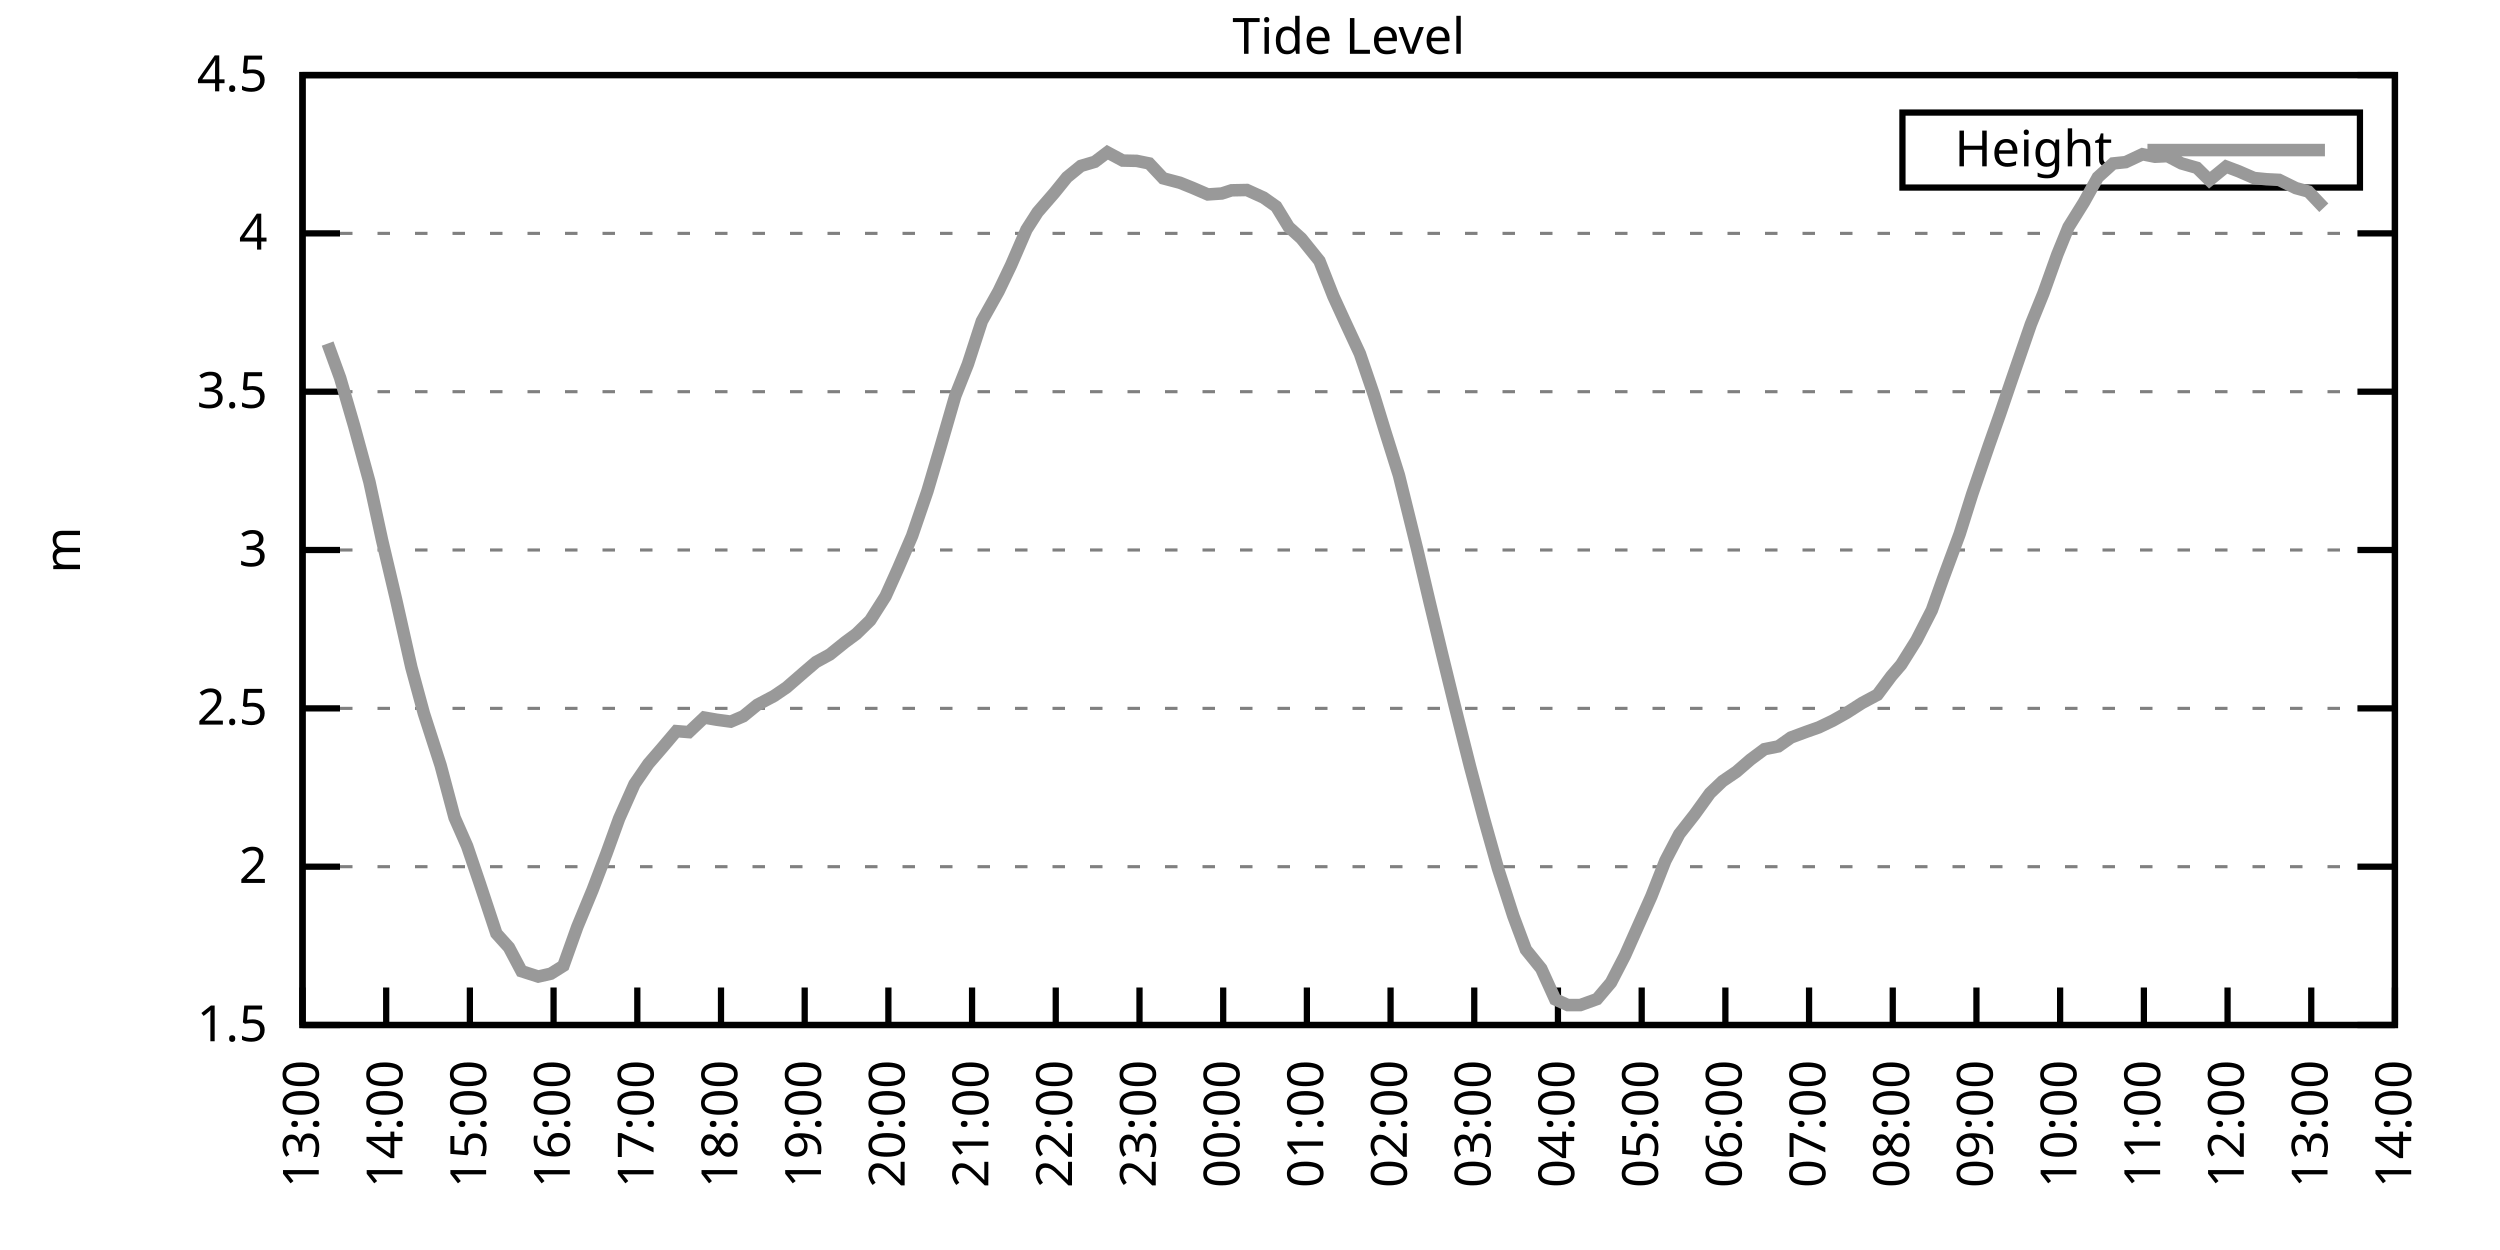
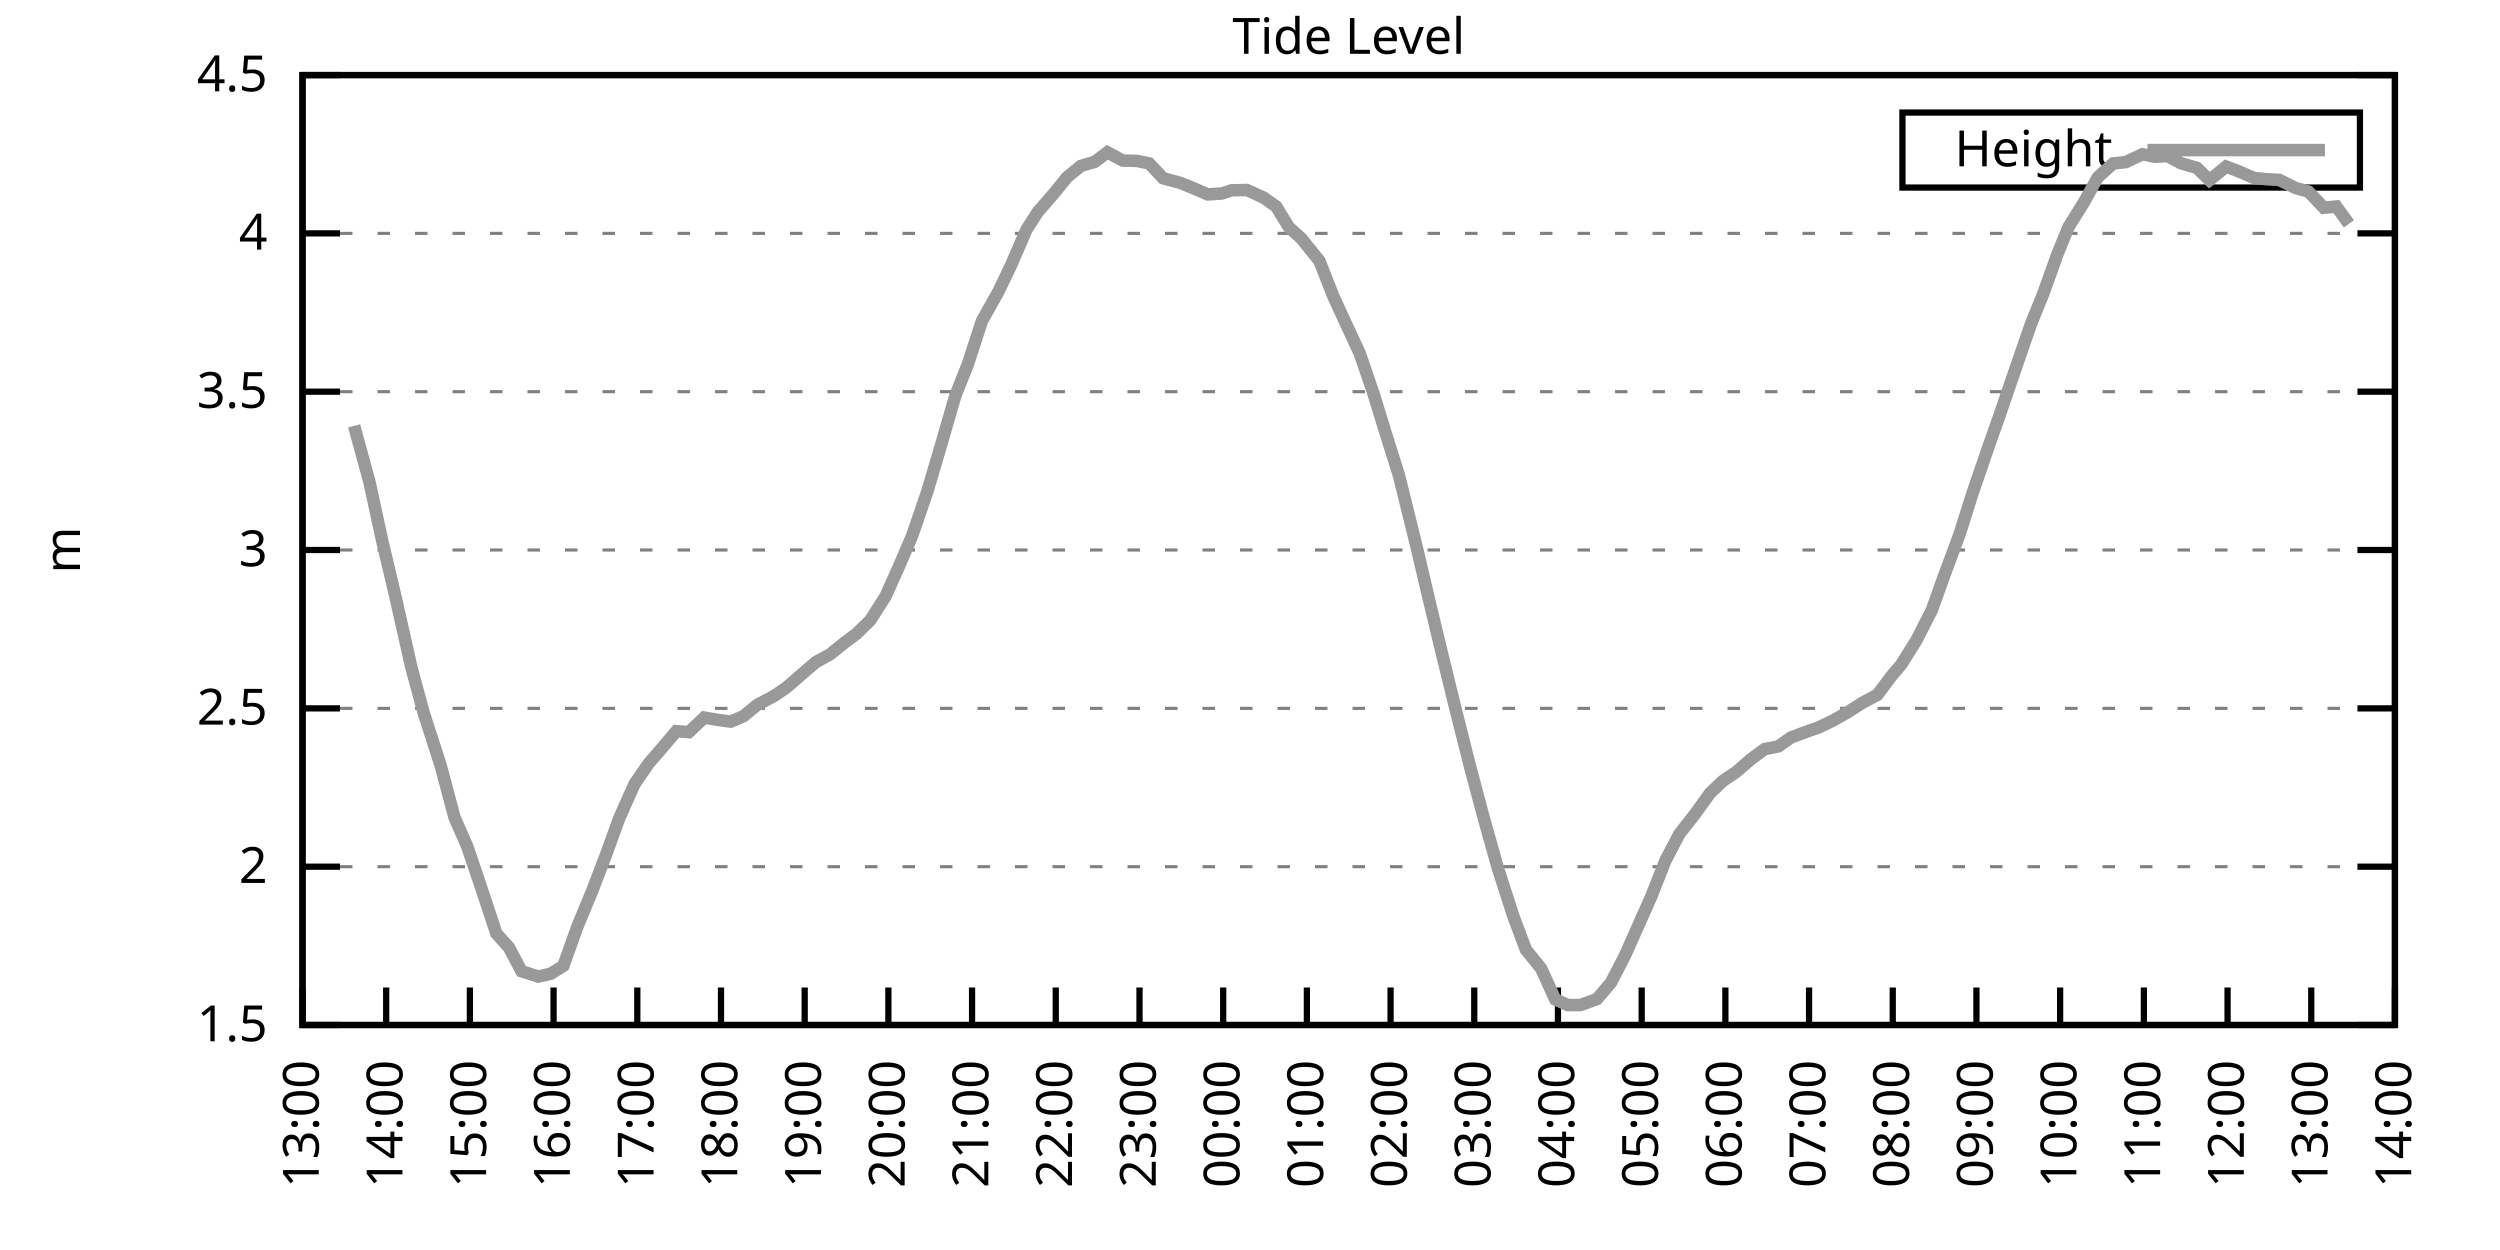
<svg xmlns="http://www.w3.org/2000/svg" xmlns:xlink="http://www.w3.org/1999/xlink" width="400" height="200" viewBox="0 0 400 200">
  <g id="gnuplot_canvas">
    <rect x="0" y="0" width="400" height="200" fill="none" />
    <defs>
      <circle id="gpDot" r="0.5" stroke-width="0.5" stroke="currentColor" />
      <path id="gpPt0" stroke-width="0.333" stroke="currentColor" d="M-1,0 h2 M0,-1 v2" />
      <path id="gpPt1" stroke-width="0.333" stroke="currentColor" d="M-1,-1 L1,1 M1,-1 L-1,1" />
      <path id="gpPt2" stroke-width="0.333" stroke="currentColor" d="M-1,0 L1,0 M0,-1 L0,1 M-1,-1 L1,1 M-1,1 L1,-1" />
      <rect id="gpPt3" stroke-width="0.333" stroke="currentColor" x="-1" y="-1" width="2" height="2" />
      <rect id="gpPt4" stroke-width="0.333" stroke="currentColor" fill="currentColor" x="-1" y="-1" width="2" height="2" />
      <circle id="gpPt5" stroke-width="0.333" stroke="currentColor" cx="0" cy="0" r="1" />
      <use xlink:href="#gpPt5" id="gpPt6" fill="currentColor" stroke="none" />
      <path id="gpPt7" stroke-width="0.333" stroke="currentColor" d="M0,-1.33 L-1.33,0.67 L1.33,0.67 z" />
      <use xlink:href="#gpPt7" id="gpPt8" fill="currentColor" stroke="none" />
      <use xlink:href="#gpPt7" id="gpPt9" stroke="currentColor" transform="rotate(180)" />
      <use xlink:href="#gpPt9" id="gpPt10" fill="currentColor" stroke="none" />
      <use xlink:href="#gpPt3" id="gpPt11" stroke="currentColor" transform="rotate(45)" />
      <use xlink:href="#gpPt11" id="gpPt12" fill="currentColor" stroke="none" />
      <path id="gpPt13" stroke-width="0.333" stroke="currentColor" d="M0,1.330 L1.265,0.411 L0.782,-1.067 L-0.782,-1.076 L-1.265,0.411 z" />
      <use xlink:href="#gpPt13" id="gpPt14" fill="currentColor" stroke="none" />
      <filter id="textbox" filterUnits="objectBoundingBox" x="0" y="0" height="1" width="1">
        <feFlood flood-color="white" flood-opacity="1" result="bgnd" />
        <feComposite in="SourceGraphic" in2="bgnd" operator="atop" />
      </filter>
      <filter id="greybox" filterUnits="objectBoundingBox" x="0" y="0" height="1" width="1">
        <feFlood flood-color="lightgrey" flood-opacity="1" result="grey" />
        <feComposite in="SourceGraphic" in2="grey" operator="atop" />
      </filter>
    </defs>
    <g fill="none" color="white" stroke="currentColor" stroke-width="1.00" stroke-linecap="butt" stroke-linejoin="miter">
</g>
    <g fill="none" color="black" stroke="currentColor" stroke-width="1.00" stroke-linecap="butt" stroke-linejoin="miter">
      <g stroke="none" shape-rendering="crispEdges">
        <polygon fill="rgb(255, 255, 255)" points="48.40,164.00 383.18,164.00 383.18,12.02 48.40,12.02 " />
      </g>
    </g>
    <g fill="none" color="black" stroke="currentColor" stroke-width="1.00" stroke-linecap="butt" stroke-linejoin="miter">
</g>
    <g fill="none" color="black" stroke="black" stroke-width="0.50" stroke-linecap="butt" stroke-linejoin="miter">
</g>
    <g fill="none" color="gray" stroke="currentColor" stroke-width="0.50" stroke-linecap="butt" stroke-linejoin="miter">
      <path stroke="gray" stroke-dasharray="2,4" class="gridline" d="M48.40,164.00 L383.19,164.00  " />
    </g>
    <g fill="none" color="gray" stroke="gray" stroke-width="1.00" stroke-linecap="butt" stroke-linejoin="miter">
</g>
    <g fill="none" color="black" stroke="currentColor" stroke-width="1.00" stroke-linecap="butt" stroke-linejoin="miter">
      <path stroke="black" d="M48.40,164.00 L54.40,164.00 M383.19,164.00 L377.19,164.00  " />
      <g transform="translate(42.80,166.60)" stroke="none" fill="black" font-family="Sans" font-size="8.00" text-anchor="end">
        <text>
          <tspan font-family="Sans"> 1.5</tspan>
        </text>
      </g>
    </g>
    <g fill="none" color="black" stroke="currentColor" stroke-width="1.00" stroke-linecap="butt" stroke-linejoin="miter">
</g>
    <g fill="none" color="black" stroke="black" stroke-width="0.50" stroke-linecap="butt" stroke-linejoin="miter">
</g>
    <g fill="none" color="gray" stroke="currentColor" stroke-width="0.50" stroke-linecap="butt" stroke-linejoin="miter">
      <path stroke="gray" stroke-dasharray="2,4" class="gridline" d="M48.40,138.67 L383.19,138.67  " />
    </g>
    <g fill="none" color="gray" stroke="gray" stroke-width="1.00" stroke-linecap="butt" stroke-linejoin="miter">
</g>
    <g fill="none" color="black" stroke="currentColor" stroke-width="1.00" stroke-linecap="butt" stroke-linejoin="miter">
      <path stroke="black" d="M48.40,138.67 L54.40,138.67 M383.19,138.67 L377.19,138.67  " />
      <g transform="translate(42.80,141.27)" stroke="none" fill="black" font-family="Sans" font-size="8.00" text-anchor="end">
        <text>
          <tspan font-family="Sans"> 2</tspan>
        </text>
      </g>
    </g>
    <g fill="none" color="black" stroke="currentColor" stroke-width="1.00" stroke-linecap="butt" stroke-linejoin="miter">
</g>
    <g fill="none" color="black" stroke="black" stroke-width="0.50" stroke-linecap="butt" stroke-linejoin="miter">
</g>
    <g fill="none" color="gray" stroke="currentColor" stroke-width="0.50" stroke-linecap="butt" stroke-linejoin="miter">
      <path stroke="gray" stroke-dasharray="2,4" class="gridline" d="M48.40,113.34 L383.19,113.34  " />
    </g>
    <g fill="none" color="gray" stroke="gray" stroke-width="1.00" stroke-linecap="butt" stroke-linejoin="miter">
</g>
    <g fill="none" color="black" stroke="currentColor" stroke-width="1.00" stroke-linecap="butt" stroke-linejoin="miter">
      <path stroke="black" d="M48.40,113.34 L54.40,113.34 M383.19,113.34 L377.19,113.34  " />
      <g transform="translate(42.80,115.94)" stroke="none" fill="black" font-family="Sans" font-size="8.00" text-anchor="end">
        <text>
          <tspan font-family="Sans"> 2.5</tspan>
        </text>
      </g>
    </g>
    <g fill="none" color="black" stroke="currentColor" stroke-width="1.00" stroke-linecap="butt" stroke-linejoin="miter">
</g>
    <g fill="none" color="black" stroke="black" stroke-width="0.50" stroke-linecap="butt" stroke-linejoin="miter">
</g>
    <g fill="none" color="gray" stroke="currentColor" stroke-width="0.50" stroke-linecap="butt" stroke-linejoin="miter">
      <path stroke="gray" stroke-dasharray="2,4" class="gridline" d="M48.40,88.00 L383.19,88.00  " />
    </g>
    <g fill="none" color="gray" stroke="gray" stroke-width="1.00" stroke-linecap="butt" stroke-linejoin="miter">
</g>
    <g fill="none" color="black" stroke="currentColor" stroke-width="1.00" stroke-linecap="butt" stroke-linejoin="miter">
      <path stroke="black" d="M48.40,88.00 L54.40,88.00 M383.19,88.00 L377.19,88.00  " />
      <g transform="translate(42.80,90.60)" stroke="none" fill="black" font-family="Sans" font-size="8.00" text-anchor="end">
        <text>
          <tspan font-family="Sans"> 3</tspan>
        </text>
      </g>
    </g>
    <g fill="none" color="black" stroke="currentColor" stroke-width="1.00" stroke-linecap="butt" stroke-linejoin="miter">
</g>
    <g fill="none" color="black" stroke="black" stroke-width="0.50" stroke-linecap="butt" stroke-linejoin="miter">
</g>
    <g fill="none" color="gray" stroke="currentColor" stroke-width="0.50" stroke-linecap="butt" stroke-linejoin="miter">
      <path stroke="gray" stroke-dasharray="2,4" class="gridline" d="M48.40,62.67 L383.19,62.67  " />
    </g>
    <g fill="none" color="gray" stroke="gray" stroke-width="1.00" stroke-linecap="butt" stroke-linejoin="miter">
</g>
    <g fill="none" color="black" stroke="currentColor" stroke-width="1.00" stroke-linecap="butt" stroke-linejoin="miter">
      <path stroke="black" d="M48.40,62.67 L54.40,62.67 M383.19,62.67 L377.19,62.67  " />
      <g transform="translate(42.80,65.27)" stroke="none" fill="black" font-family="Sans" font-size="8.00" text-anchor="end">
        <text>
          <tspan font-family="Sans"> 3.5</tspan>
        </text>
      </g>
    </g>
    <g fill="none" color="black" stroke="currentColor" stroke-width="1.00" stroke-linecap="butt" stroke-linejoin="miter">
</g>
    <g fill="none" color="black" stroke="black" stroke-width="0.50" stroke-linecap="butt" stroke-linejoin="miter">
</g>
    <g fill="none" color="gray" stroke="currentColor" stroke-width="0.50" stroke-linecap="butt" stroke-linejoin="miter">
      <path stroke="gray" stroke-dasharray="2,4" class="gridline" d="M48.40,37.34 L383.19,37.34  " />
    </g>
    <g fill="none" color="gray" stroke="gray" stroke-width="1.00" stroke-linecap="butt" stroke-linejoin="miter">
</g>
    <g fill="none" color="black" stroke="currentColor" stroke-width="1.00" stroke-linecap="butt" stroke-linejoin="miter">
      <path stroke="black" d="M48.40,37.34 L54.40,37.34 M383.19,37.34 L377.19,37.34  " />
      <g transform="translate(42.80,39.94)" stroke="none" fill="black" font-family="Sans" font-size="8.00" text-anchor="end">
        <text>
          <tspan font-family="Sans"> 4</tspan>
        </text>
      </g>
    </g>
    <g fill="none" color="black" stroke="currentColor" stroke-width="1.00" stroke-linecap="butt" stroke-linejoin="miter">
</g>
    <g fill="none" color="black" stroke="black" stroke-width="0.50" stroke-linecap="butt" stroke-linejoin="miter">
</g>
    <g fill="none" color="gray" stroke="currentColor" stroke-width="0.50" stroke-linecap="butt" stroke-linejoin="miter">
      <path stroke="gray" stroke-dasharray="2,4" class="gridline" d="M48.40,12.01 L383.19,12.01  " />
    </g>
    <g fill="none" color="gray" stroke="gray" stroke-width="1.00" stroke-linecap="butt" stroke-linejoin="miter">
</g>
    <g fill="none" color="black" stroke="currentColor" stroke-width="1.00" stroke-linecap="butt" stroke-linejoin="miter">
      <path stroke="black" d="M48.40,12.01 L54.40,12.01 M383.19,12.01 L377.19,12.01  " />
      <g transform="translate(42.80,14.61)" stroke="none" fill="black" font-family="Sans" font-size="8.00" text-anchor="end">
        <text>
          <tspan font-family="Sans"> 4.5</tspan>
        </text>
      </g>
    </g>
    <g fill="none" color="black" stroke="currentColor" stroke-width="1.00" stroke-linecap="butt" stroke-linejoin="miter">
      <path stroke="black" d="M48.40,164.00 L48.40,158.00  " />
      <g transform="translate(51.00,169.60) rotate(270.00)" stroke="none" fill="black" font-family="Sans" font-size="8.00" text-anchor="end">
        <text>
          <tspan font-family="Sans">13:00</tspan>
        </text>
      </g>
    </g>
    <g fill="none" color="black" stroke="currentColor" stroke-width="1.00" stroke-linecap="butt" stroke-linejoin="miter">
      <path stroke="black" d="M61.79,164.00 L61.79,158.00  " />
      <g transform="translate(64.39,169.60) rotate(270.00)" stroke="none" fill="black" font-family="Sans" font-size="8.00" text-anchor="end">
        <text>
          <tspan font-family="Sans">14:00</tspan>
        </text>
      </g>
    </g>
    <g fill="none" color="black" stroke="currentColor" stroke-width="1.00" stroke-linecap="butt" stroke-linejoin="miter">
      <path stroke="black" d="M75.18,164.00 L75.18,158.00  " />
      <g transform="translate(77.78,169.60) rotate(270.00)" stroke="none" fill="black" font-family="Sans" font-size="8.00" text-anchor="end">
        <text>
          <tspan font-family="Sans">15:00</tspan>
        </text>
      </g>
    </g>
    <g fill="none" color="black" stroke="currentColor" stroke-width="1.00" stroke-linecap="butt" stroke-linejoin="miter">
      <path stroke="black" d="M88.57,164.00 L88.57,158.00  " />
      <g transform="translate(91.17,169.60) rotate(270.00)" stroke="none" fill="black" font-family="Sans" font-size="8.00" text-anchor="end">
        <text>
          <tspan font-family="Sans">16:00</tspan>
        </text>
      </g>
    </g>
    <g fill="none" color="black" stroke="currentColor" stroke-width="1.00" stroke-linecap="butt" stroke-linejoin="miter">
      <path stroke="black" d="M101.97,164.00 L101.97,158.00  " />
      <g transform="translate(104.57,169.60) rotate(270.00)" stroke="none" fill="black" font-family="Sans" font-size="8.00" text-anchor="end">
        <text>
          <tspan font-family="Sans">17:00</tspan>
        </text>
      </g>
    </g>
    <g fill="none" color="black" stroke="currentColor" stroke-width="1.00" stroke-linecap="butt" stroke-linejoin="miter">
      <path stroke="black" d="M115.36,164.00 L115.36,158.00  " />
      <g transform="translate(117.96,169.60) rotate(270.00)" stroke="none" fill="black" font-family="Sans" font-size="8.00" text-anchor="end">
        <text>
          <tspan font-family="Sans">18:00</tspan>
        </text>
      </g>
    </g>
    <g fill="none" color="black" stroke="currentColor" stroke-width="1.00" stroke-linecap="butt" stroke-linejoin="miter">
      <path stroke="black" d="M128.75,164.00 L128.75,158.00  " />
      <g transform="translate(131.35,169.60) rotate(270.00)" stroke="none" fill="black" font-family="Sans" font-size="8.00" text-anchor="end">
        <text>
          <tspan font-family="Sans">19:00</tspan>
        </text>
      </g>
    </g>
    <g fill="none" color="black" stroke="currentColor" stroke-width="1.00" stroke-linecap="butt" stroke-linejoin="miter">
      <path stroke="black" d="M142.14,164.00 L142.14,158.00  " />
      <g transform="translate(144.74,169.60) rotate(270.00)" stroke="none" fill="black" font-family="Sans" font-size="8.00" text-anchor="end">
        <text>
          <tspan font-family="Sans">20:00</tspan>
        </text>
      </g>
    </g>
    <g fill="none" color="black" stroke="currentColor" stroke-width="1.00" stroke-linecap="butt" stroke-linejoin="miter">
      <path stroke="black" d="M155.53,164.00 L155.53,158.00  " />
      <g transform="translate(158.13,169.60) rotate(270.00)" stroke="none" fill="black" font-family="Sans" font-size="8.00" text-anchor="end">
        <text>
          <tspan font-family="Sans">21:00</tspan>
        </text>
      </g>
    </g>
    <g fill="none" color="black" stroke="currentColor" stroke-width="1.00" stroke-linecap="butt" stroke-linejoin="miter">
      <path stroke="black" d="M168.92,164.00 L168.92,158.00  " />
      <g transform="translate(171.52,169.60) rotate(270.00)" stroke="none" fill="black" font-family="Sans" font-size="8.00" text-anchor="end">
        <text>
          <tspan font-family="Sans">22:00</tspan>
        </text>
      </g>
    </g>
    <g fill="none" color="black" stroke="currentColor" stroke-width="1.00" stroke-linecap="butt" stroke-linejoin="miter">
      <path stroke="black" d="M182.32,164.00 L182.32,158.00  " />
      <g transform="translate(184.92,169.60) rotate(270.00)" stroke="none" fill="black" font-family="Sans" font-size="8.00" text-anchor="end">
        <text>
          <tspan font-family="Sans">23:00</tspan>
        </text>
      </g>
    </g>
    <g fill="none" color="black" stroke="currentColor" stroke-width="1.00" stroke-linecap="butt" stroke-linejoin="miter">
      <path stroke="black" d="M195.71,164.00 L195.71,158.00  " />
      <g transform="translate(198.31,169.60) rotate(270.00)" stroke="none" fill="black" font-family="Sans" font-size="8.00" text-anchor="end">
        <text>
          <tspan font-family="Sans">00:00</tspan>
        </text>
      </g>
    </g>
    <g fill="none" color="black" stroke="currentColor" stroke-width="1.00" stroke-linecap="butt" stroke-linejoin="miter">
      <path stroke="black" d="M209.10,164.00 L209.10,158.00  " />
      <g transform="translate(211.70,169.60) rotate(270.00)" stroke="none" fill="black" font-family="Sans" font-size="8.00" text-anchor="end">
        <text>
          <tspan font-family="Sans">01:00</tspan>
        </text>
      </g>
    </g>
    <g fill="none" color="black" stroke="currentColor" stroke-width="1.00" stroke-linecap="butt" stroke-linejoin="miter">
      <path stroke="black" d="M222.49,164.00 L222.49,158.00  " />
      <g transform="translate(225.09,169.60) rotate(270.00)" stroke="none" fill="black" font-family="Sans" font-size="8.00" text-anchor="end">
        <text>
          <tspan font-family="Sans">02:00</tspan>
        </text>
      </g>
    </g>
    <g fill="none" color="black" stroke="currentColor" stroke-width="1.00" stroke-linecap="butt" stroke-linejoin="miter">
      <path stroke="black" d="M235.88,164.00 L235.88,158.00  " />
      <g transform="translate(238.48,169.60) rotate(270.00)" stroke="none" fill="black" font-family="Sans" font-size="8.00" text-anchor="end">
        <text>
          <tspan font-family="Sans">03:00</tspan>
        </text>
      </g>
    </g>
    <g fill="none" color="black" stroke="currentColor" stroke-width="1.00" stroke-linecap="butt" stroke-linejoin="miter">
      <path stroke="black" d="M249.27,164.00 L249.27,158.00  " />
      <g transform="translate(251.87,169.60) rotate(270.00)" stroke="none" fill="black" font-family="Sans" font-size="8.00" text-anchor="end">
        <text>
          <tspan font-family="Sans">04:00</tspan>
        </text>
      </g>
    </g>
    <g fill="none" color="black" stroke="currentColor" stroke-width="1.00" stroke-linecap="butt" stroke-linejoin="miter">
      <path stroke="black" d="M262.67,164.00 L262.67,158.00  " />
      <g transform="translate(265.27,169.60) rotate(270.00)" stroke="none" fill="black" font-family="Sans" font-size="8.00" text-anchor="end">
        <text>
          <tspan font-family="Sans">05:00</tspan>
        </text>
      </g>
    </g>
    <g fill="none" color="black" stroke="currentColor" stroke-width="1.00" stroke-linecap="butt" stroke-linejoin="miter">
      <path stroke="black" d="M276.06,164.00 L276.06,158.00  " />
      <g transform="translate(278.66,169.60) rotate(270.00)" stroke="none" fill="black" font-family="Sans" font-size="8.00" text-anchor="end">
        <text>
          <tspan font-family="Sans">06:00</tspan>
        </text>
      </g>
    </g>
    <g fill="none" color="black" stroke="currentColor" stroke-width="1.00" stroke-linecap="butt" stroke-linejoin="miter">
      <path stroke="black" d="M289.45,164.00 L289.45,158.00  " />
      <g transform="translate(292.05,169.60) rotate(270.00)" stroke="none" fill="black" font-family="Sans" font-size="8.00" text-anchor="end">
        <text>
          <tspan font-family="Sans">07:00</tspan>
        </text>
      </g>
    </g>
    <g fill="none" color="black" stroke="currentColor" stroke-width="1.00" stroke-linecap="butt" stroke-linejoin="miter">
      <path stroke="black" d="M302.84,164.00 L302.84,158.00  " />
      <g transform="translate(305.44,169.60) rotate(270.00)" stroke="none" fill="black" font-family="Sans" font-size="8.00" text-anchor="end">
        <text>
          <tspan font-family="Sans">08:00</tspan>
        </text>
      </g>
    </g>
    <g fill="none" color="black" stroke="currentColor" stroke-width="1.00" stroke-linecap="butt" stroke-linejoin="miter">
      <path stroke="black" d="M316.23,164.00 L316.23,158.00  " />
      <g transform="translate(318.83,169.60) rotate(270.00)" stroke="none" fill="black" font-family="Sans" font-size="8.00" text-anchor="end">
        <text>
          <tspan font-family="Sans">09:00</tspan>
        </text>
      </g>
    </g>
    <g fill="none" color="black" stroke="currentColor" stroke-width="1.00" stroke-linecap="butt" stroke-linejoin="miter">
      <path stroke="black" d="M329.62,164.00 L329.62,158.00  " />
      <g transform="translate(332.22,169.60) rotate(270.00)" stroke="none" fill="black" font-family="Sans" font-size="8.00" text-anchor="end">
        <text>
          <tspan font-family="Sans">10:00</tspan>
        </text>
      </g>
    </g>
    <g fill="none" color="black" stroke="currentColor" stroke-width="1.00" stroke-linecap="butt" stroke-linejoin="miter">
      <path stroke="black" d="M343.02,164.00 L343.02,158.00  " />
      <g transform="translate(345.62,169.60) rotate(270.00)" stroke="none" fill="black" font-family="Sans" font-size="8.00" text-anchor="end">
        <text>
          <tspan font-family="Sans">11:00</tspan>
        </text>
      </g>
    </g>
    <g fill="none" color="black" stroke="currentColor" stroke-width="1.00" stroke-linecap="butt" stroke-linejoin="miter">
      <path stroke="black" d="M356.41,164.00 L356.41,158.00  " />
      <g transform="translate(359.01,169.60) rotate(270.00)" stroke="none" fill="black" font-family="Sans" font-size="8.00" text-anchor="end">
        <text>
          <tspan font-family="Sans">12:00</tspan>
        </text>
      </g>
    </g>
    <g fill="none" color="black" stroke="currentColor" stroke-width="1.00" stroke-linecap="butt" stroke-linejoin="miter">
      <path stroke="black" d="M369.80,164.00 L369.80,158.00  " />
      <g transform="translate(372.40,169.60) rotate(270.00)" stroke="none" fill="black" font-family="Sans" font-size="8.00" text-anchor="end">
        <text>
          <tspan font-family="Sans">13:00</tspan>
        </text>
      </g>
    </g>
    <g fill="none" color="black" stroke="currentColor" stroke-width="1.00" stroke-linecap="butt" stroke-linejoin="miter">
      <path stroke="black" d="M383.19,164.00 L383.19,158.00  " />
      <g transform="translate(385.79,169.60) rotate(270.00)" stroke="none" fill="black" font-family="Sans" font-size="8.00" text-anchor="end">
        <text>
          <tspan font-family="Sans">14:00</tspan>
        </text>
      </g>
    </g>
    <g fill="none" color="black" stroke="currentColor" stroke-width="1.00" stroke-linecap="butt" stroke-linejoin="miter">
</g>
    <g fill="none" color="black" stroke="currentColor" stroke-width="1.00" stroke-linecap="butt" stroke-linejoin="miter">
      <path stroke="black" d="M48.40,12.01 L48.40,164.00 L383.19,164.00 L383.19,12.01 L48.40,12.01 Z  " />
    </g>
    <g fill="none" color="black" stroke="currentColor" stroke-width="1.00" stroke-linecap="butt" stroke-linejoin="miter">
</g>
    <g fill="none" color="black" stroke="currentColor" stroke-width="1.00" stroke-linecap="butt" stroke-linejoin="miter">
      <path stroke="black" d="M304.39,30.01 L304.39,18.01 L377.59,18.01 L377.59,30.01 L304.39,30.01 Z  " />
    </g>
    <g id="Tide_level_plot_1">
      <g fill="none" color="white" stroke="black" stroke-width="2.00" stroke-linecap="butt" stroke-linejoin="miter">
</g>
      <g fill="none" color="black" stroke="currentColor" stroke-width="2.00" stroke-linecap="butt" stroke-linejoin="miter">
        <g transform="translate(337.99,26.61)" stroke="none" fill="black" font-family="Sans" font-size="8.00" text-anchor="end">
          <text>
            <tspan font-family="Sans">Height</tspan>
          </text>
        </g>
      </g>
      <g fill="none" color="black" stroke="currentColor" stroke-width="2.00" stroke-linecap="butt" stroke-linejoin="miter">
-         <path stroke="rgb(153, 153, 153)" d="M343.59,24.01 L371.99,24.01 M52.42,54.97 L54.43,60.49 L56.66,68.14 L59.11,77.11 L61.12,86.38 L63.35,95.81   L65.81,106.75 L67.82,114.15 L70.50,122.46 L72.73,130.82 L74.74,135.38 L76.75,141.30 L79.42,149.36 L81.43,151.59   L83.44,155.39 L86.12,156.25 L88.13,155.79 L90.14,154.53 L92.37,148.29 L94.82,142.37 L97.06,136.49 L99.06,130.97   L101.52,125.45 L103.75,122.20 L105.98,119.62 L108.22,116.98 L110.22,117.14 L112.68,114.81 L114.69,115.16 L116.92,115.46   L118.93,114.60 L121.16,112.78 L123.84,111.36 L125.85,109.99 L128.53,107.66 L130.54,105.94 L132.77,104.72 L135.22,102.75   L137.01,101.43 L139.24,99.25 L141.69,95.40 L143.70,90.94 L145.94,85.73 L148.39,78.58 L150.40,71.79 L152.85,63.33   L154.86,58.27 L157.10,51.38 L159.77,46.61 L161.78,42.41 L164.24,36.73 L166.02,33.95 L168.70,30.86 L170.71,28.37   L172.94,26.55 L175.17,25.89 L177.18,24.37 L179.64,25.69 L181.87,25.74 L183.88,26.15 L186.11,28.53 L188.79,29.24   L190.80,30.05 L193.25,31.11 L195.48,30.96 L197.05,30.45 L199.50,30.40 L202.18,31.62 L204.19,33.04 L206.20,36.33   L208.21,38.15 L211.11,41.75 L213.34,47.42 L215.13,51.32 L217.58,56.59 L219.81,63.13 L221.60,68.96 L223.83,76.05   L226.73,87.80 L228.74,96.36 L230.75,104.72 L232.76,112.93 L235.21,122.66 L237.44,131.02 L239.68,138.97 L242.13,146.57   L244.14,151.94 L246.60,154.98 L248.83,159.90 L250.84,160.81 L252.85,160.81 L255.52,159.85 L257.76,157.21 L259.99,152.90   L264.23,143.38 L266.46,137.71 L268.69,133.45 L271.15,130.31 L273.60,126.91 L275.61,124.99 L277.84,123.47 L280.07,121.54   L282.31,119.87 L284.54,119.42 L286.55,118.00 L289.00,117.09 L291.01,116.38 L293.24,115.31 L295.48,114.05 L297.93,112.48   L300.39,111.16 L302.62,108.17 L304.18,106.35 L306.63,102.44 L309.09,97.63 L310.88,92.62 L313.55,85.42 L315.56,79.04   L318.24,71.24 L320.03,66.17 L321.81,60.95 L324.94,51.88 L326.95,46.92 L329.18,40.69 L330.96,36.33 L333.42,32.38   L335.65,28.37 L338.10,26.15 L340.11,25.94 L342.79,24.68 L344.80,25.08 L346.81,24.98 L349.04,26.15 L351.50,26.85   L353.51,28.83 L356.18,26.65 L358.19,27.41 L360.65,28.48 L362.66,28.68 L364.66,28.78 L367.34,30.10 L369.35,30.65   L371.81,33.24  " />
+         <path stroke="rgb(153, 153, 153)" d="M343.59,24.01 L371.99,24.01 M56.66,68.14 L59.11,77.11 L61.12,86.38 L63.35,95.81 L65.81,106.75 L67.82,114.15   L70.50,122.46 L72.73,130.82 L74.74,135.38 L76.75,141.30 L79.42,149.36 L81.43,151.59 L83.44,155.39 L86.12,156.25   L88.13,155.79 L90.14,154.53 L92.37,148.29 L94.82,142.37 L97.06,136.49 L99.06,130.97 L101.52,125.45 L103.75,122.20   L105.98,119.62 L108.22,116.98 L110.22,117.14 L112.68,114.81 L114.69,115.16 L116.92,115.46 L118.93,114.60 L121.16,112.78   L123.84,111.36 L125.85,109.99 L128.53,107.66 L130.54,105.94 L132.77,104.72 L135.22,102.75 L137.01,101.43 L139.24,99.25   L141.69,95.40 L143.70,90.94 L145.94,85.73 L148.39,78.58 L150.40,71.79 L152.85,63.33 L154.86,58.27 L157.10,51.38   L159.77,46.61 L161.78,42.41 L164.24,36.73 L166.02,33.95 L168.70,30.86 L170.71,28.37 L172.94,26.55 L175.17,25.89   L177.18,24.37 L179.64,25.69 L181.87,25.74 L183.88,26.15 L186.11,28.53 L188.79,29.24 L190.80,30.05 L193.25,31.11   L195.48,30.96 L197.05,30.45 L199.50,30.40 L202.18,31.62 L204.19,33.04 L206.20,36.33 L208.21,38.15 L211.11,41.75   L213.34,47.42 L215.13,51.32 L217.58,56.59 L219.81,63.13 L221.60,68.96 L223.83,76.05 L226.73,87.80 L228.74,96.36   L230.75,104.72 L232.76,112.93 L235.21,122.66 L237.44,131.02 L239.68,138.97 L242.13,146.57 L244.14,151.94 L246.60,154.98   L248.83,159.90 L250.84,160.81 L252.85,160.81 L255.52,159.85 L257.76,157.21 L259.99,152.90 L264.23,143.38 L266.46,137.71   L268.69,133.45 L271.15,130.31 L273.60,126.91 L275.61,124.99 L277.84,123.47 L280.07,121.54 L282.31,119.87 L284.54,119.42   L286.55,118.00 L289.00,117.09 L291.01,116.38 L293.24,115.31 L295.48,114.05 L297.93,112.48 L300.39,111.16 L302.62,108.17   L304.18,106.35 L306.63,102.44 L309.09,97.63 L310.88,92.62 L313.55,85.42 L315.56,79.04 L318.24,71.24 L320.03,66.17   L321.81,60.95 L324.94,51.88 L326.95,46.92 L329.18,40.69 L330.96,36.33 L333.42,32.38 L335.65,28.37 L338.10,26.15   L340.11,25.94 L342.79,24.68 L344.80,25.08 L346.81,24.98 L349.04,26.15 L351.50,26.85 L353.51,28.83 L356.18,26.65   L358.19,27.41 L360.65,28.48 L362.66,28.68 L364.66,28.78 L367.34,30.10 L369.35,30.65 L371.81,33.24 L373.82,33.04   L375.82,35.82  " />
      </g>
    </g>
    <g fill="none" color="black" stroke="currentColor" stroke-width="2.00" stroke-linecap="butt" stroke-linejoin="miter">
</g>
    <g fill="none" color="black" stroke="black" stroke-width="1.00" stroke-linecap="butt" stroke-linejoin="miter">
</g>
    <g fill="none" color="black" stroke="currentColor" stroke-width="1.00" stroke-linecap="butt" stroke-linejoin="miter">
      <path stroke="black" d="M48.40,12.01 L48.40,164.00 L383.19,164.00 L383.19,12.01 L48.40,12.01 Z  " />
      <g transform="translate(12.80,88.01) rotate(270.00)" stroke="none" fill="black" font-family="Sans" font-size="8.00" text-anchor="middle">
        <text>
          <tspan font-family="Sans">m</tspan>
        </text>
      </g>
    </g>
    <g fill="none" color="black" stroke="currentColor" stroke-width="1.00" stroke-linecap="butt" stroke-linejoin="miter">
</g>
    <g fill="none" color="black" stroke="currentColor" stroke-width="1.00" stroke-linecap="butt" stroke-linejoin="miter">
      <g transform="translate(215.79,8.61)" stroke="none" fill="black" font-family="Sans" font-size="8.00" text-anchor="middle">
        <text>
          <tspan font-family="Sans">Tide Level</tspan>
        </text>
      </g>
    </g>
    <g fill="none" color="black" stroke="currentColor" stroke-width="1.00" stroke-linecap="butt" stroke-linejoin="miter">
</g>
  </g>
</svg>
